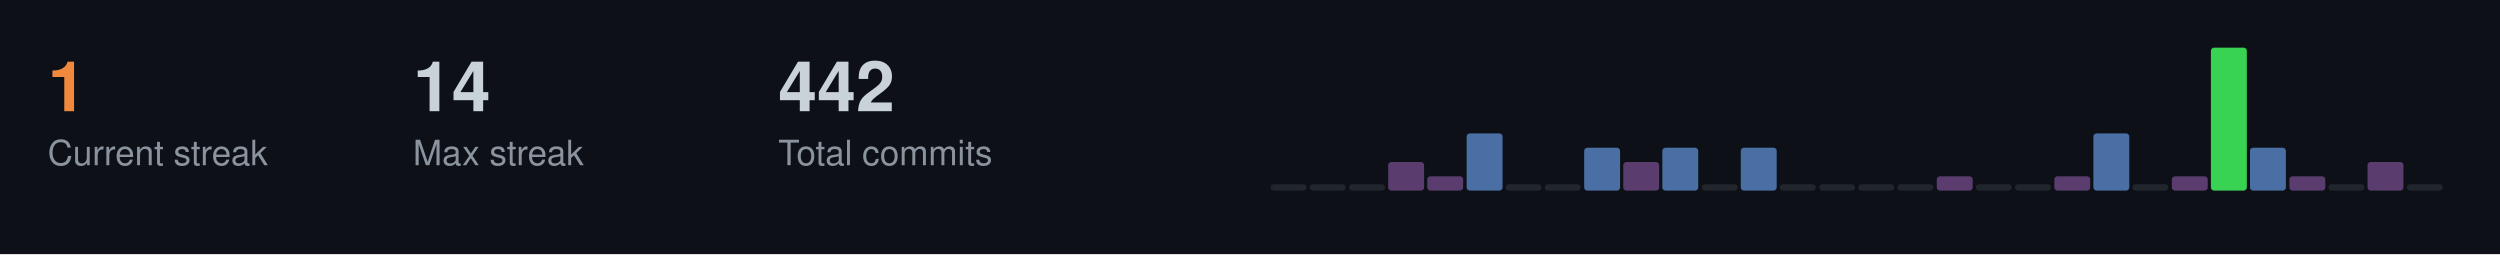
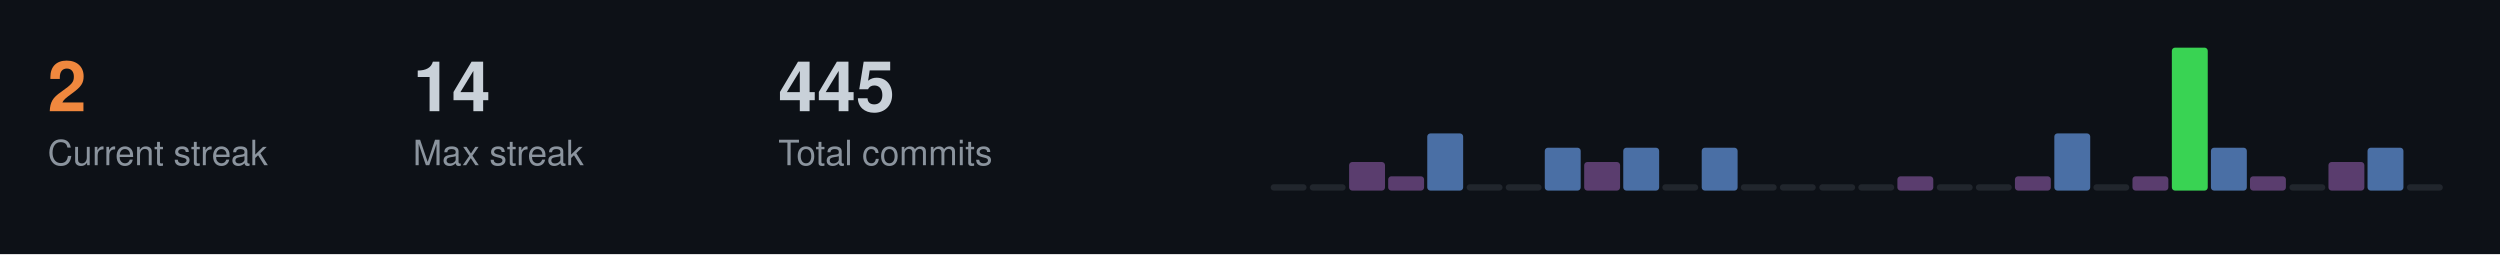
<svg xmlns="http://www.w3.org/2000/svg" width="787" height="80">
  <style>
  .title { font-size: 14px; fill: #c9d1d9; font-family: -apple-system, BlinkMacSystemFont, "Segoe UI", Helvetica, Arial, sans-serif; font-weight: 600; }
  .stat-label { font-size: 11px; fill: #8b949e; font-family: -apple-system, BlinkMacSystemFont, "Segoe UI", Helvetica, Arial, sans-serif; }
  .stat-value { font-size: 22px; fill: #c9d1d9; font-family: -apple-system, BlinkMacSystemFont, "Segoe UI", Helvetica, Arial, sans-serif; font-weight: 600; }
  .streak-fire { font-size: 22px; fill: #f0883e; font-family: -apple-system, BlinkMacSystemFont, "Segoe UI", Helvetica, Arial, sans-serif; font-weight: 600; }
</style>
  <rect width="787" height="80" fill="#0d1117" />
-   <text x="15" y="35" class="streak-fire">1</text>
+   <text x="15" y="35" class="streak-fire">2</text>
  <text x="15" y="52" class="stat-label">Current streak</text>
  <text x="130" y="35" class="stat-value">14</text>
  <text x="130" y="52" class="stat-label">Max streak</text>
-   <text x="245" y="35" class="stat-value">442</text>
+   <text x="245" y="35" class="stat-value">445</text>
  <text x="245" y="52" class="stat-label">Total commits</text>
  <rect x="400.0" y="58.0" width="11.3" height="2.0" fill="#21262d" rx="1" />
  <rect x="412.3" y="58.0" width="11.3" height="2.0" fill="#21262d" rx="1" />
-   <rect x="424.7" y="58.0" width="11.3" height="2.0" fill="#21262d" rx="1" />
-   <rect x="437.0" y="51.0" width="11.3" height="9.0" fill="#5a3d6e" rx="1" />
-   <rect x="449.3" y="55.5" width="11.3" height="4.5" fill="#5a3d6e" rx="1" />
-   <rect x="461.7" y="42.0" width="11.3" height="18.0" fill="#4a6fa5" rx="1" />
+   <rect x="424.7" y="51.0" width="11.3" height="9.0" fill="#5a3d6e" rx="1" />
+   <rect x="437.0" y="55.5" width="11.3" height="4.5" fill="#5a3d6e" rx="1" />
+   <rect x="449.3" y="42.0" width="11.3" height="18.0" fill="#4a6fa5" rx="1" />
+   <rect x="461.7" y="58.0" width="11.3" height="2.0" fill="#21262d" rx="1" />
  <rect x="474.0" y="58.0" width="11.3" height="2.0" fill="#21262d" rx="1" />
-   <rect x="486.3" y="58.0" width="11.3" height="2.0" fill="#21262d" rx="1" />
-   <rect x="498.7" y="46.5" width="11.3" height="13.5" fill="#4a6fa5" rx="1" />
-   <rect x="511.0" y="51.0" width="11.3" height="9.0" fill="#5a3d6e" rx="1" />
-   <rect x="523.3" y="46.5" width="11.3" height="13.5" fill="#4a6fa5" rx="1" />
-   <rect x="535.7" y="58.0" width="11.3" height="2.0" fill="#21262d" rx="1" />
-   <rect x="548.0" y="46.5" width="11.3" height="13.5" fill="#4a6fa5" rx="1" />
+   <rect x="486.3" y="46.5" width="11.3" height="13.5" fill="#4a6fa5" rx="1" />
+   <rect x="498.7" y="51.0" width="11.3" height="9.0" fill="#5a3d6e" rx="1" />
+   <rect x="511.0" y="46.5" width="11.3" height="13.5" fill="#4a6fa5" rx="1" />
+   <rect x="523.3" y="58.0" width="11.3" height="2.0" fill="#21262d" rx="1" />
+   <rect x="535.7" y="46.5" width="11.3" height="13.5" fill="#4a6fa5" rx="1" />
+   <rect x="548.0" y="58.0" width="11.3" height="2.0" fill="#21262d" rx="1" />
  <rect x="560.3" y="58.0" width="11.3" height="2.0" fill="#21262d" rx="1" />
  <rect x="572.7" y="58.0" width="11.3" height="2.0" fill="#21262d" rx="1" />
  <rect x="585.0" y="58.0" width="11.3" height="2.0" fill="#21262d" rx="1" />
-   <rect x="597.3" y="58.0" width="11.3" height="2.0" fill="#21262d" rx="1" />
-   <rect x="609.7" y="55.5" width="11.3" height="4.5" fill="#5a3d6e" rx="1" />
+   <rect x="597.3" y="55.5" width="11.3" height="4.5" fill="#5a3d6e" rx="1" />
+   <rect x="609.7" y="58.0" width="11.3" height="2.0" fill="#21262d" rx="1" />
  <rect x="622.0" y="58.0" width="11.3" height="2.0" fill="#21262d" rx="1" />
-   <rect x="634.3" y="58.0" width="11.3" height="2.0" fill="#21262d" rx="1" />
-   <rect x="646.7" y="55.5" width="11.3" height="4.5" fill="#5a3d6e" rx="1" />
-   <rect x="659.0" y="42.0" width="11.3" height="18.0" fill="#4a6fa5" rx="1" />
-   <rect x="671.3" y="58.0" width="11.3" height="2.0" fill="#21262d" rx="1" />
-   <rect x="683.7" y="55.5" width="11.3" height="4.5" fill="#5a3d6e" rx="1" />
-   <rect x="696.0" y="15.0" width="11.3" height="45.0" fill="#39d353" rx="1" />
-   <rect x="708.3" y="46.5" width="11.3" height="13.5" fill="#4a6fa5" rx="1" />
-   <rect x="720.7" y="55.5" width="11.3" height="4.5" fill="#5a3d6e" rx="1" />
-   <rect x="733.0" y="58.0" width="11.3" height="2.0" fill="#21262d" rx="1" />
-   <rect x="745.3" y="51.0" width="11.3" height="9.0" fill="#5a3d6e" rx="1" />
+   <rect x="634.3" y="55.5" width="11.3" height="4.5" fill="#5a3d6e" rx="1" />
+   <rect x="646.7" y="42.0" width="11.3" height="18.0" fill="#4a6fa5" rx="1" />
+   <rect x="659.0" y="58.0" width="11.3" height="2.0" fill="#21262d" rx="1" />
+   <rect x="671.3" y="55.5" width="11.3" height="4.5" fill="#5a3d6e" rx="1" />
+   <rect x="683.7" y="15.0" width="11.3" height="45.0" fill="#39d353" rx="1" />
+   <rect x="696.0" y="46.5" width="11.3" height="13.5" fill="#4a6fa5" rx="1" />
+   <rect x="708.3" y="55.5" width="11.3" height="4.5" fill="#5a3d6e" rx="1" />
+   <rect x="720.7" y="58.0" width="11.3" height="2.0" fill="#21262d" rx="1" />
+   <rect x="733.0" y="51.0" width="11.3" height="9.0" fill="#5a3d6e" rx="1" />
+   <rect x="745.3" y="46.5" width="11.3" height="13.5" fill="#4a6fa5" rx="1" />
  <rect x="757.7" y="58.0" width="11.3" height="2.0" fill="#21262d" rx="1" />
</svg>
